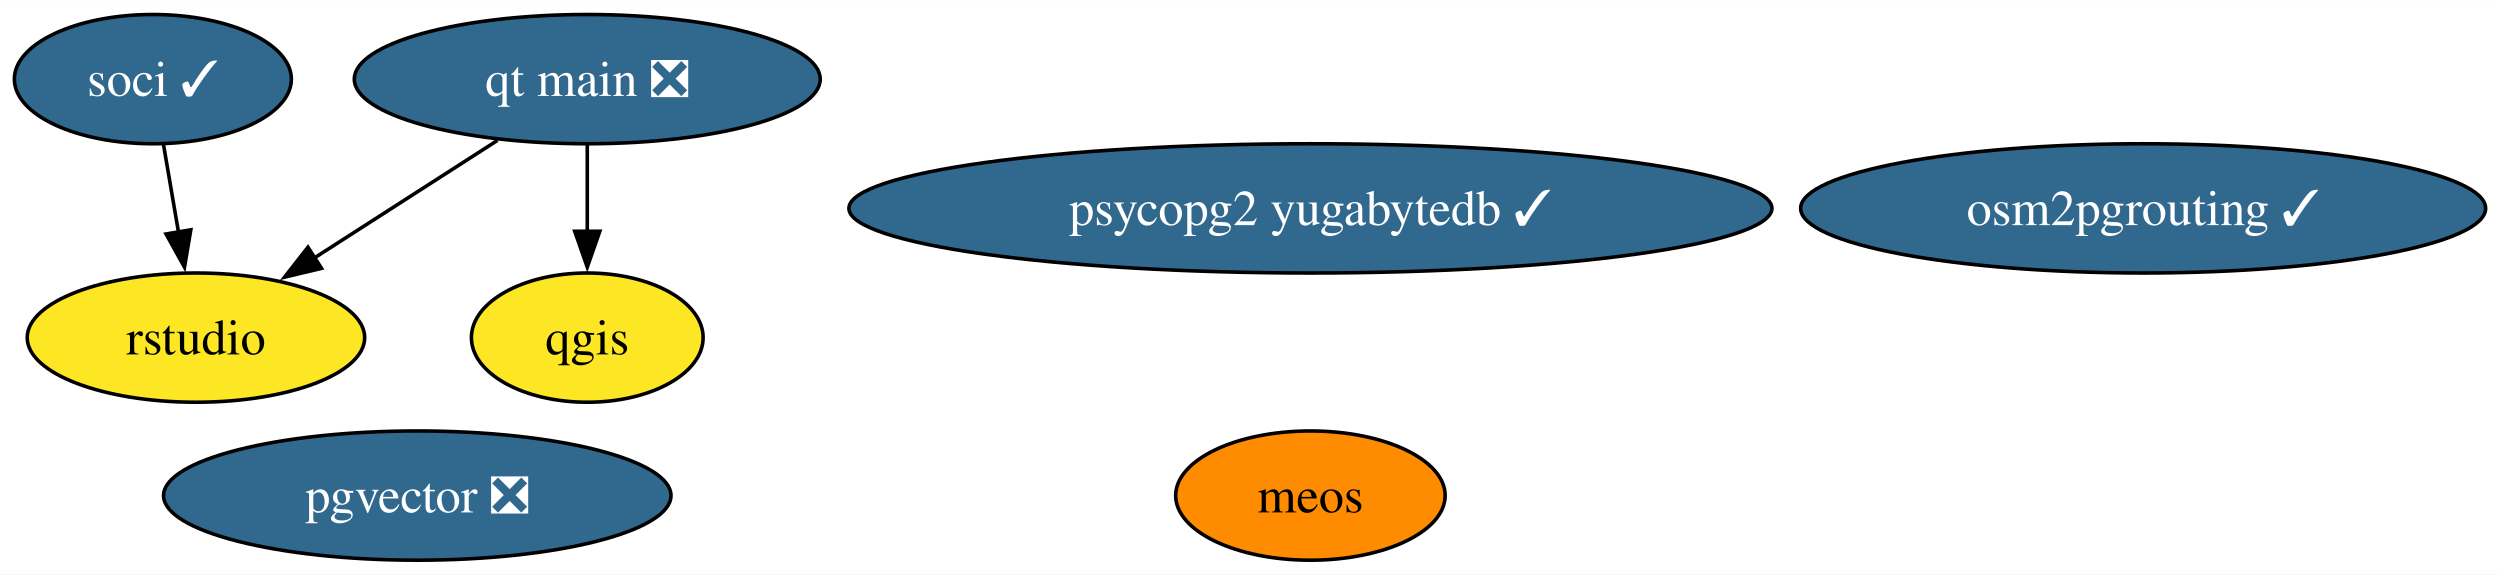
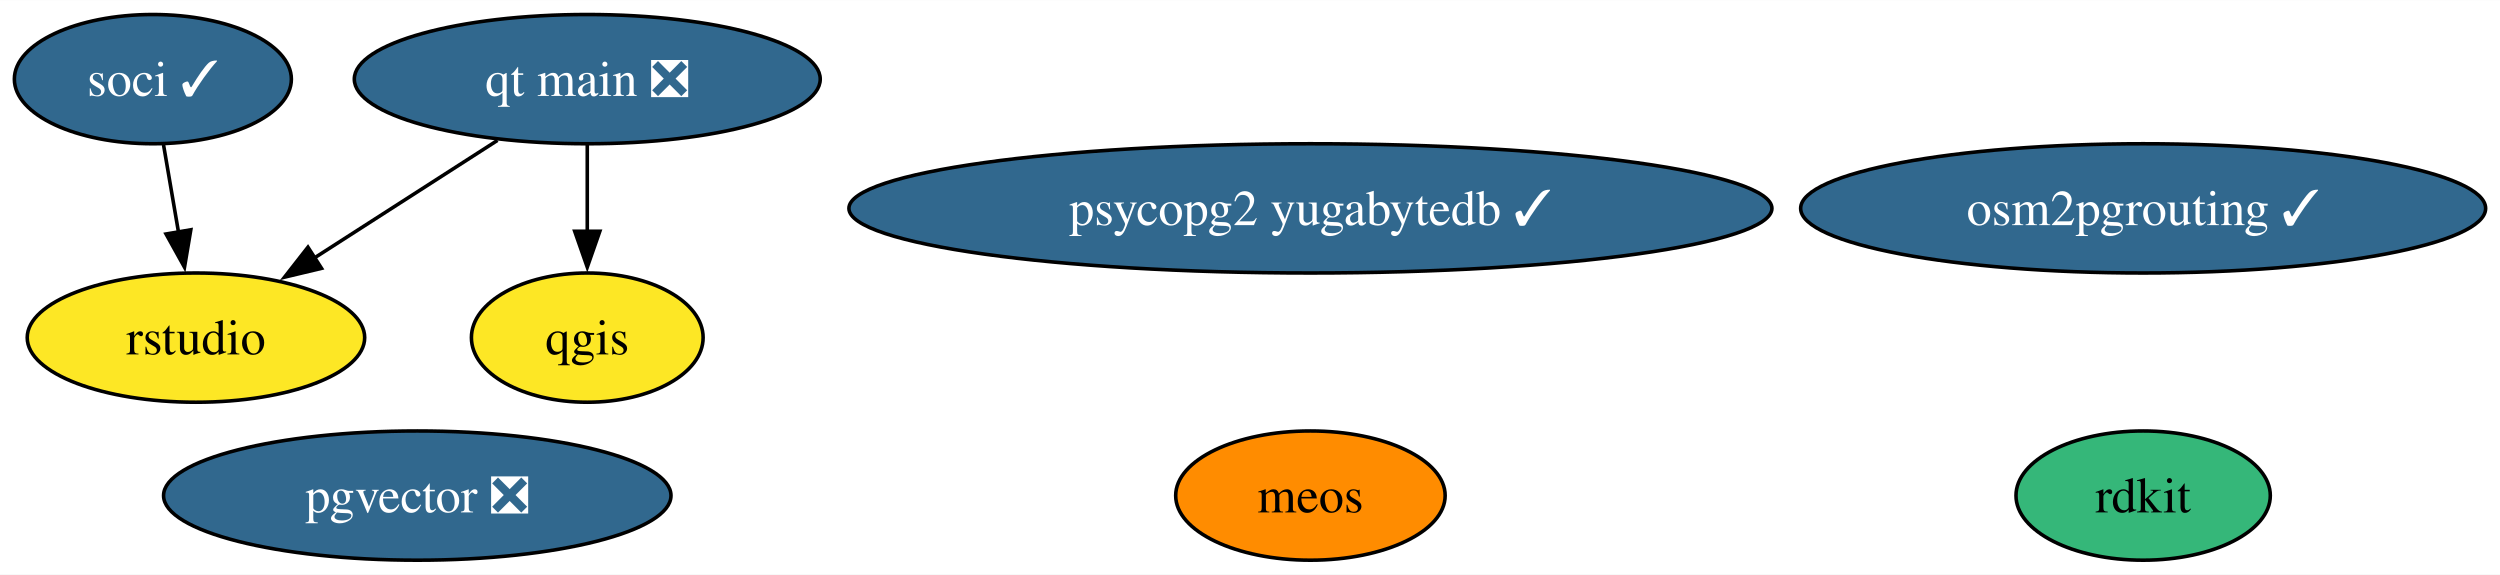
<svg xmlns="http://www.w3.org/2000/svg" xmlns:xlink="http://www.w3.org/1999/xlink" width="696pt" height="160pt" viewBox="0.00 0.00 696.36 160.00">
  <g id="graph0" class="graph" transform="scale(1 1) rotate(0) translate(4 156)">
    <polygon fill="white" stroke="none" points="-4,4 -4,-156 692.36,-156 692.36,4 -4,4" />
    <g id="node1" class="node">
      <g id="a_node1">
        <a xlink:href="https://github.com/conda-forge/qgis-feedstock" xlink:title="qgis">
          <ellipse fill="#fde725" stroke="black" cx="159.58" cy="-62" rx="32.27" ry="18" />
          <text text-anchor="middle" x="159.58" y="-57.33" font-family="Times,serif" font-size="14.00">qgis</text>
        </a>
      </g>
    </g>
    <g id="node2" class="node">
      <g id="a_node2">
+         <a xlink:href="https://github.com/conda-forge/rdkit-feedstock" xlink:title="rdkit">
+           <ellipse fill="#35b779" stroke="black" cx="592.96" cy="-18" rx="35.42" ry="18" />
+           <text text-anchor="middle" x="592.96" y="-13.32" font-family="Times,serif" font-size="14.00">rdkit</text>
+         </a>
+       </g>
+     </g>
+     <g id="node3" class="node">
+       <g id="a_node3">
        <a xlink:href="https://github.com/conda-forge/soci-feedstock/pull/17" xlink:title="soci ✓">
          <ellipse fill="#31688e" stroke="black" cx="38.58" cy="-134" rx="38.58" ry="18" />
          <text text-anchor="middle" x="38.58" y="-129.32" font-family="Times,serif" font-size="14.00" fill="white">soci ✓</text>
        </a>
      </g>
    </g>
-     <g id="node4" class="node">
-       <g id="a_node4">
+     <g id="node5" class="node">
+       <g id="a_node5">
        <a xlink:href="https://github.com/conda-forge/rstudio-feedstock" xlink:title="rstudio">
          <ellipse fill="#fde725" stroke="black" cx="50.58" cy="-62" rx="47" ry="18" />
          <text text-anchor="middle" x="50.58" y="-57.33" font-family="Times,serif" font-size="14.00">rstudio</text>
        </a>
      </g>
    </g>
    <g id="edge1" class="edge">
      <path fill="none" stroke="black" d="M41.55,-115.7C42.81,-108.32 44.32,-99.52 45.74,-91.25" />
      <polygon fill="black" stroke="black" points="49.15,-92.04 47.39,-81.6 42.25,-90.86 49.15,-92.04" />
    </g>
-     <g id="node3" class="node">
-       <g id="a_node3">
+     <g id="node4" class="node">
+       <g id="a_node4">
        <a xlink:href="https://github.com/conda-forge/qt-main-feedstock/pull/294" xlink:title="qt main ❎">
          <ellipse fill="#31688e" stroke="black" cx="159.58" cy="-134" rx="64.89" ry="18" />
          <text text-anchor="middle" x="159.58" y="-129.32" font-family="Times,serif" font-size="14.00" fill="white">qt main ❎</text>
        </a>
      </g>
    </g>
    <g id="edge2" class="edge">
      <path fill="none" stroke="black" d="M159.58,-115.7C159.58,-108.41 159.58,-99.73 159.58,-91.54" />
      <polygon fill="black" stroke="black" points="163.08,-91.62 159.58,-81.62 156.08,-91.62 163.08,-91.62" />
    </g>
    <g id="edge3" class="edge">
      <path fill="none" stroke="black" d="M134.57,-116.94C119.34,-107.16 99.7,-94.54 83.24,-83.98" />
      <polygon fill="black" stroke="black" points="85.56,-81.3 75.25,-78.84 81.78,-87.19 85.56,-81.3" />
    </g>
-     <g id="node5" class="node">
-       <g id="a_node5">
+     <g id="node6" class="node">
+       <g id="a_node6">
        <a xlink:href="https://github.com/conda-forge/pgvector-feedstock/pull/29" xlink:title="pgvector ❎">
          <ellipse fill="#31688e" stroke="black" cx="112.23" cy="-18" rx="70.67" ry="18" />
          <text text-anchor="middle" x="112.23" y="-13.32" font-family="Times,serif" font-size="14.00" fill="white">pgvector ❎</text>
        </a>
      </g>
    </g>
-     <g id="node6" class="node">
-       <g id="a_node6">
+     <g id="node7" class="node">
+       <g id="a_node7">
        <a xlink:href="https://github.com/conda-forge/osm2pgrouting-feedstock/pull/4" xlink:title="osm2pgrouting ✓">
          <ellipse fill="#31688e" stroke="black" cx="592.96" cy="-98" rx="95.4" ry="18" />
          <text text-anchor="middle" x="592.96" y="-93.33" font-family="Times,serif" font-size="14.00" fill="white">osm2pgrouting ✓</text>
        </a>
      </g>
    </g>
-     <g id="node7" class="node">
-       <g id="a_node7">
+     <g id="node8" class="node">
+       <g id="a_node8">
        <a xlink:href="https://github.com/conda-forge/psycopg2-yugabytedb-feedstock/pull/5" xlink:title="psycopg2 yugabytedb ✓">
          <ellipse fill="#31688e" stroke="black" cx="361.01" cy="-98" rx="128.55" ry="18" />
          <text text-anchor="middle" x="361.01" y="-93.33" font-family="Times,serif" font-size="14.00" fill="white">psycopg2 yugabytedb ✓</text>
        </a>
      </g>
    </g>
-     <g id="node8" class="node">
-       <g id="a_node8">
+     <g id="node9" class="node">
+       <g id="a_node9">
        <a xlink:href="https://github.com/conda-forge/meos-feedstock" xlink:title="meos">
          <ellipse fill="#ff8c00" stroke="black" cx="361.01" cy="-18" rx="37.53" ry="18" />
          <text text-anchor="middle" x="361.01" y="-13.32" font-family="Times,serif" font-size="14.00">meos</text>
        </a>
      </g>
    </g>
  </g>
</svg>
